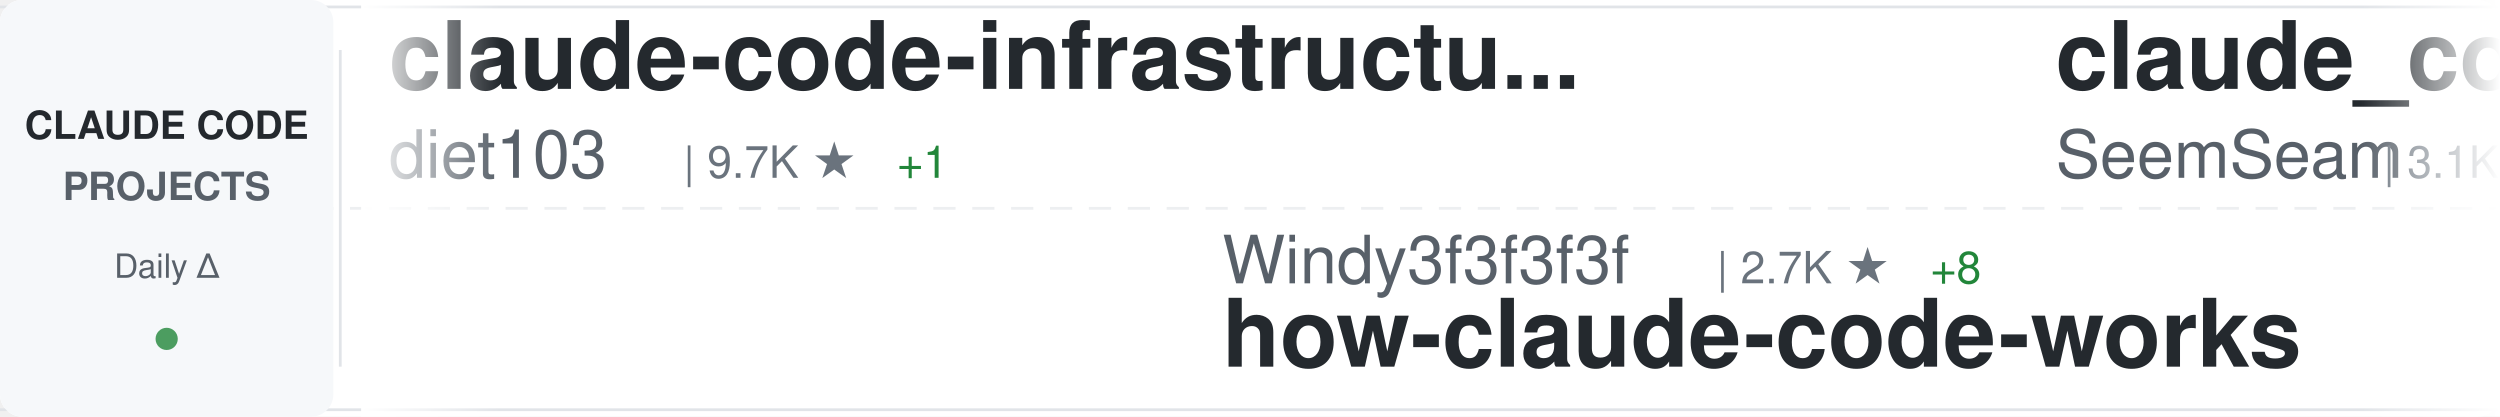
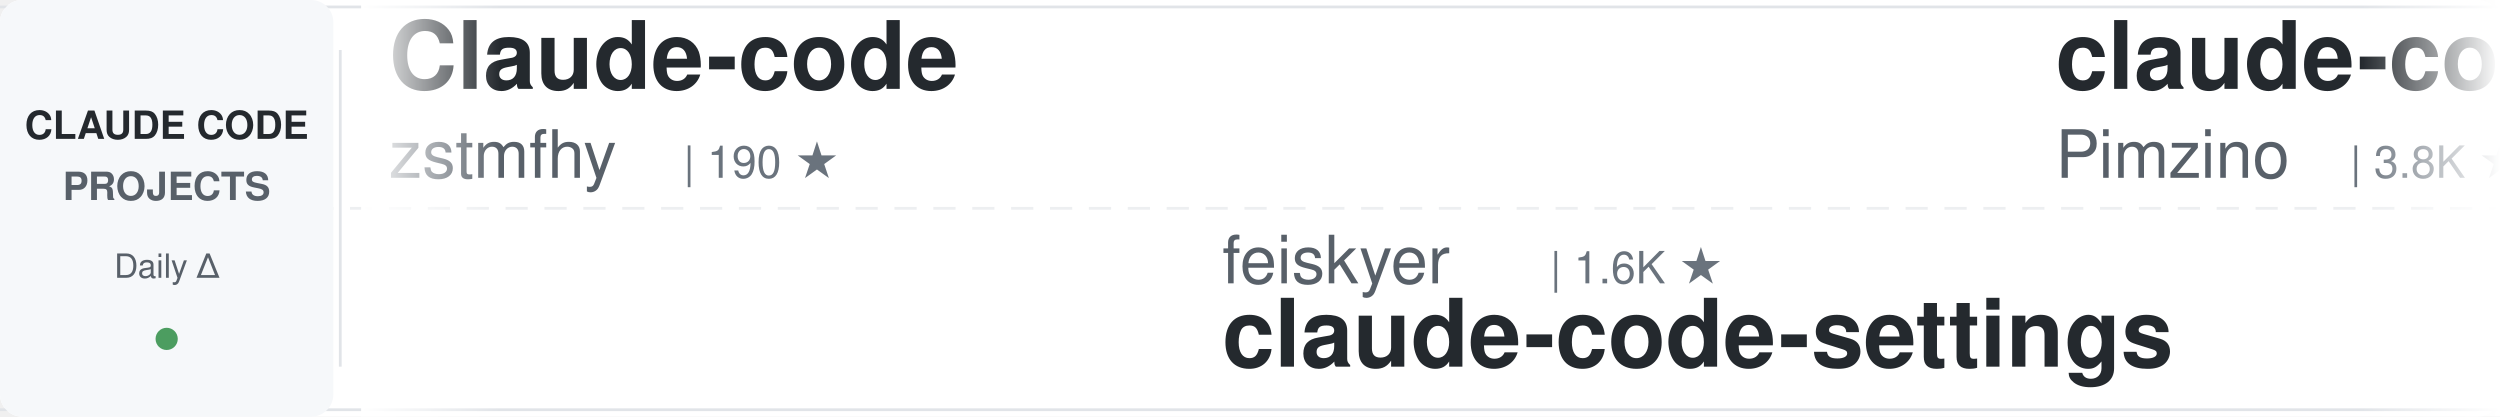
<svg xmlns="http://www.w3.org/2000/svg" width="900" height="150">
  <defs>
    <linearGradient id="awesomeLeftFade" x1="0%" y1="0%" x2="100%" y2="0%">
      <stop offset="0%" style="stop-color:#ffffff;stop-opacity:1" />
      <stop offset="100%" style="stop-color:#ffffff;stop-opacity:0" />
    </linearGradient>
    <linearGradient id="awesomeRightFade" x1="0%" y1="0%" x2="100%" y2="0%">
      <stop offset="0%" style="stop-color:#ffffff;stop-opacity:0" />
      <stop offset="100%" style="stop-color:#ffffff;stop-opacity:1" />
    </linearGradient>
  </defs>
  <rect width="900" height="150" fill="#ffffff" rx="8" />
  <rect x="0" y="2" width="900" height="1" fill="#e1e4e8" />
  <rect x="0" y="147" width="900" height="1" fill="#e1e4e8" />
  <line x1="0" y1="75" x2="900" y2="75" stroke="#e1e4e8" stroke-width="1" stroke-dasharray="8 6" opacity="0.6" />
  <rect x="0" y="0" width="120" height="150" fill="#f6f8fa" rx="8" />
  <text x="60" y="50" font-family="-apple-system, BlinkMacSystemFont, 'Segoe UI', Helvetica, Arial, sans-serif" font-size="14" font-weight="600" fill="#24292e" text-anchor="middle">CLAUDE CODE</text>
  <text x="60" y="72" font-family="-apple-system, BlinkMacSystemFont, 'Segoe UI', Helvetica, Arial, sans-serif" font-size="14" font-weight="600" fill="#586069" text-anchor="middle">PROJECTS</text>
  <text x="60" y="100" font-family="-apple-system, BlinkMacSystemFont, 'Segoe UI', Helvetica, Arial, sans-serif" font-size="12" font-weight="500" fill="#586069" text-anchor="middle">Daily Δ</text>
  <circle cx="60" cy="122" r="4" fill="#22863a" opacity="0.8" />
  <rect x="122" y="18" width="1" height="114" fill="#e1e4e8" />
  <clipPath id="awesomeTickerClip">
    <rect x="130" y="0" width="770" height="150" />
  </clipPath>
  <g clip-path="url(#awesomeTickerClip)">
    <g id="awesomeTickerItems">
      <animateTransform attributeName="transform" attributeType="XML" type="translate" from="0 0" to="-3000 0" dur="54s" repeatCount="indefinite" />
      <g transform="translate(0, 0)">
-         <text x="140" y="32" font-family="-apple-system, BlinkMacSystemFont, 'Segoe UI', Helvetica, Arial, sans-serif" font-size="34" font-weight="600" fill="#24292e">claude-code-infrastructu...</text>
-         <text x="140" y="64" font-family="-apple-system, BlinkMacSystemFont, 'Segoe UI', Helvetica, Arial, sans-serif" font-size="24" font-weight="400" fill="#586069">diet103</text>
-         <text x="246" y="64" font-family="-apple-system, BlinkMacSystemFont, 'Segoe UI', Helvetica, Arial, sans-serif" font-size="16" font-weight="500" fill="#6a737d">| 9.7K ★</text>
-         <text x="323" y="64" font-family="-apple-system, BlinkMacSystemFont, 'Segoe UI', Helvetica, Arial, sans-serif" font-size="16" font-weight="500" fill="#22863a"> +1</text>
+         <text x="140" y="32" font-family="-apple-system, BlinkMacSystemFont, 'Segoe UI', Helvetica, Arial, sans-serif" font-size="34" font-weight="600" fill="#24292e">Claude-code</text>
+         <text x="140" y="64" font-family="-apple-system, BlinkMacSystemFont, 'Segoe UI', Helvetica, Arial, sans-serif" font-size="24" font-weight="400" fill="#586069">zstmfhy</text>
+         <text x="246" y="64" font-family="-apple-system, BlinkMacSystemFont, 'Segoe UI', Helvetica, Arial, sans-serif" font-size="16" font-weight="500" fill="#6a737d">| 190 ★</text>
      </g>
      <g transform="translate(300, 0)">
-         <text x="140" y="102" font-family="-apple-system, BlinkMacSystemFont, 'Segoe UI', Helvetica, Arial, sans-serif" font-size="24" font-weight="400" fill="#586069">Windy3f3f3f3f</text>
-         <text x="318" y="102" font-family="-apple-system, BlinkMacSystemFont, 'Segoe UI', Helvetica, Arial, sans-serif" font-size="16" font-weight="500" fill="#6a737d">| 2.7K ★</text>
-         <text x="395" y="102" font-family="-apple-system, BlinkMacSystemFont, 'Segoe UI', Helvetica, Arial, sans-serif" font-size="16" font-weight="500" fill="#22863a"> +8</text>
-         <text x="140" y="132" font-family="-apple-system, BlinkMacSystemFont, 'Segoe UI', Helvetica, Arial, sans-serif" font-size="34" font-weight="600" fill="#24292e">how-claude-code-works</text>
+         <text x="140" y="102" font-family="-apple-system, BlinkMacSystemFont, 'Segoe UI', Helvetica, Arial, sans-serif" font-size="24" font-weight="400" fill="#586069">feiskyer</text>
+         <text x="258" y="102" font-family="-apple-system, BlinkMacSystemFont, 'Segoe UI', Helvetica, Arial, sans-serif" font-size="16" font-weight="500" fill="#6a737d">| 1.6K ★</text>
+         <text x="140" y="132" font-family="-apple-system, BlinkMacSystemFont, 'Segoe UI', Helvetica, Arial, sans-serif" font-size="34" font-weight="600" fill="#24292e">claude-code-settings</text>
      </g>
      <g transform="translate(600, 0)">
-         <text x="140" y="32" font-family="-apple-system, BlinkMacSystemFont, 'Segoe UI', Helvetica, Arial, sans-serif" font-size="34" font-weight="600" fill="#24292e">claude_codex_bridge</text>
-         <text x="140" y="64" font-family="-apple-system, BlinkMacSystemFont, 'Segoe UI', Helvetica, Arial, sans-serif" font-size="24" font-weight="400" fill="#586069">SeemSeam</text>
-         <text x="258" y="64" font-family="-apple-system, BlinkMacSystemFont, 'Segoe UI', Helvetica, Arial, sans-serif" font-size="16" font-weight="500" fill="#6a737d">| 3.1K ★</text>
-         <text x="335" y="64" font-family="-apple-system, BlinkMacSystemFont, 'Segoe UI', Helvetica, Arial, sans-serif" font-size="16" font-weight="500" fill="#22863a"> +15</text>
+         <text x="140" y="32" font-family="-apple-system, BlinkMacSystemFont, 'Segoe UI', Helvetica, Arial, sans-serif" font-size="34" font-weight="600" fill="#24292e">claude-code-spec-workflo...</text>
+         <text x="140" y="64" font-family="-apple-system, BlinkMacSystemFont, 'Segoe UI', Helvetica, Arial, sans-serif" font-size="24" font-weight="400" fill="#586069">Pimzino</text>
+         <text x="246" y="64" font-family="-apple-system, BlinkMacSystemFont, 'Segoe UI', Helvetica, Arial, sans-serif" font-size="16" font-weight="500" fill="#6a737d">| 3.8K ★</text>
+         <text x="323" y="64" font-family="-apple-system, BlinkMacSystemFont, 'Segoe UI', Helvetica, Arial, sans-serif" font-size="16" font-weight="500" fill="#22863a"> +3</text>
      </g>
      <g transform="translate(900, 0)">
-         <text x="140" y="102" font-family="-apple-system, BlinkMacSystemFont, 'Segoe UI', Helvetica, Arial, sans-serif" font-size="24" font-weight="400" fill="#586069">frankbria</text>
-         <text x="270" y="102" font-family="-apple-system, BlinkMacSystemFont, 'Segoe UI', Helvetica, Arial, sans-serif" font-size="16" font-weight="500" fill="#6a737d">| 9.4K ★</text>
-         <text x="347" y="102" font-family="-apple-system, BlinkMacSystemFont, 'Segoe UI', Helvetica, Arial, sans-serif" font-size="16" font-weight="500" fill="#22863a"> +10</text>
-         <text x="140" y="132" font-family="-apple-system, BlinkMacSystemFont, 'Segoe UI', Helvetica, Arial, sans-serif" font-size="34" font-weight="600" fill="#24292e">ralph-claude-code</text>
+         <text x="140" y="102" font-family="-apple-system, BlinkMacSystemFont, 'Segoe UI', Helvetica, Arial, sans-serif" font-size="24" font-weight="400" fill="#586069">Piebald-AI</text>
+         <text x="282" y="102" font-family="-apple-system, BlinkMacSystemFont, 'Segoe UI', Helvetica, Arial, sans-serif" font-size="16" font-weight="500" fill="#6a737d">| 11.3K ★</text>
+         <text x="368" y="102" font-family="-apple-system, BlinkMacSystemFont, 'Segoe UI', Helvetica, Arial, sans-serif" font-size="16" font-weight="500" fill="#22863a"> +32</text>
+         <text x="140" y="132" font-family="-apple-system, BlinkMacSystemFont, 'Segoe UI', Helvetica, Arial, sans-serif" font-size="34" font-weight="600" fill="#24292e">claude-code-system-promp...</text>
      </g>
      <g transform="translate(1200, 0)">
-         <text x="140" y="32" font-family="-apple-system, BlinkMacSystemFont, 'Segoe UI', Helvetica, Arial, sans-serif" font-size="34" font-weight="600" fill="#24292e">claude-code-source</text>
-         <text x="140" y="64" font-family="-apple-system, BlinkMacSystemFont, 'Segoe UI', Helvetica, Arial, sans-serif" font-size="24" font-weight="400" fill="#586069">hangsman</text>
-         <text x="258" y="64" font-family="-apple-system, BlinkMacSystemFont, 'Segoe UI', Helvetica, Arial, sans-serif" font-size="16" font-weight="500" fill="#6a737d">| 787 ★</text>
+         <text x="140" y="32" font-family="-apple-system, BlinkMacSystemFont, 'Segoe UI', Helvetica, Arial, sans-serif" font-size="34" font-weight="600" fill="#24292e">claude-code-router</text>
+         <text x="140" y="64" font-family="-apple-system, BlinkMacSystemFont, 'Segoe UI', Helvetica, Arial, sans-serif" font-size="24" font-weight="400" fill="#586069">musistudio</text>
+         <text x="282" y="64" font-family="-apple-system, BlinkMacSystemFont, 'Segoe UI', Helvetica, Arial, sans-serif" font-size="16" font-weight="500" fill="#6a737d">| 35.3K ★</text>
+         <text x="368" y="64" font-family="-apple-system, BlinkMacSystemFont, 'Segoe UI', Helvetica, Arial, sans-serif" font-size="16" font-weight="500" fill="#22863a"> +43</text>
      </g>
      <g transform="translate(1500, 0)">
-         <text x="140" y="102" font-family="-apple-system, BlinkMacSystemFont, 'Segoe UI', Helvetica, Arial, sans-serif" font-size="24" font-weight="400" fill="#586069">catlog22</text>
-         <text x="258" y="102" font-family="-apple-system, BlinkMacSystemFont, 'Segoe UI', Helvetica, Arial, sans-serif" font-size="16" font-weight="500" fill="#6a737d">| 2.1K ★</text>
-         <text x="335" y="102" font-family="-apple-system, BlinkMacSystemFont, 'Segoe UI', Helvetica, Arial, sans-serif" font-size="16" font-weight="500" fill="#22863a"> +4</text>
-         <text x="140" y="132" font-family="-apple-system, BlinkMacSystemFont, 'Segoe UI', Helvetica, Arial, sans-serif" font-size="34" font-weight="600" fill="#24292e">Claude-Code-Workflow</text>
+         <text x="140" y="102" font-family="-apple-system, BlinkMacSystemFont, 'Segoe UI', Helvetica, Arial, sans-serif" font-size="24" font-weight="400" fill="#586069">hangsman</text>
+         <text x="258" y="102" font-family="-apple-system, BlinkMacSystemFont, 'Segoe UI', Helvetica, Arial, sans-serif" font-size="16" font-weight="500" fill="#6a737d">| 787 ★</text>
+         <text x="140" y="132" font-family="-apple-system, BlinkMacSystemFont, 'Segoe UI', Helvetica, Arial, sans-serif" font-size="34" font-weight="600" fill="#24292e">claude-code-source</text>
      </g>
      <g transform="translate(1800, 0)">
-         <text x="140" y="32" font-family="-apple-system, BlinkMacSystemFont, 'Segoe UI', Helvetica, Arial, sans-serif" font-size="34" font-weight="600" fill="#24292e">claude-code-system-promp...</text>
-         <text x="140" y="64" font-family="-apple-system, BlinkMacSystemFont, 'Segoe UI', Helvetica, Arial, sans-serif" font-size="24" font-weight="400" fill="#586069">Piebald-AI</text>
-         <text x="282" y="64" font-family="-apple-system, BlinkMacSystemFont, 'Segoe UI', Helvetica, Arial, sans-serif" font-size="16" font-weight="500" fill="#6a737d">| 11.3K ★</text>
-         <text x="368" y="64" font-family="-apple-system, BlinkMacSystemFont, 'Segoe UI', Helvetica, Arial, sans-serif" font-size="16" font-weight="500" fill="#22863a"> +28</text>
+         <text x="140" y="32" font-family="-apple-system, BlinkMacSystemFont, 'Segoe UI', Helvetica, Arial, sans-serif" font-size="34" font-weight="600" fill="#24292e">claude-code-guide</text>
+         <text x="140" y="64" font-family="-apple-system, BlinkMacSystemFont, 'Segoe UI', Helvetica, Arial, sans-serif" font-size="24" font-weight="400" fill="#586069">Cranot</text>
+         <text x="234" y="64" font-family="-apple-system, BlinkMacSystemFont, 'Segoe UI', Helvetica, Arial, sans-serif" font-size="16" font-weight="500" fill="#6a737d">| 2.8K ★</text>
+         <text x="311" y="64" font-family="-apple-system, BlinkMacSystemFont, 'Segoe UI', Helvetica, Arial, sans-serif" font-size="16" font-weight="500" fill="#22863a"> +4</text>
      </g>
      <g transform="translate(2100, 0)">
-         <text x="140" y="102" font-family="-apple-system, BlinkMacSystemFont, 'Segoe UI', Helvetica, Arial, sans-serif" font-size="24" font-weight="400" fill="#586069">edmund-io</text>
-         <text x="270" y="102" font-family="-apple-system, BlinkMacSystemFont, 'Segoe UI', Helvetica, Arial, sans-serif" font-size="16" font-weight="500" fill="#6a737d">| 1.5K ★</text>
-         <text x="347" y="102" font-family="-apple-system, BlinkMacSystemFont, 'Segoe UI', Helvetica, Arial, sans-serif" font-size="16" font-weight="500" fill="#22863a"> +2</text>
-         <text x="140" y="132" font-family="-apple-system, BlinkMacSystemFont, 'Segoe UI', Helvetica, Arial, sans-serif" font-size="34" font-weight="600" fill="#24292e">edmunds-claude-code</text>
+         <text x="140" y="102" font-family="-apple-system, BlinkMacSystemFont, 'Segoe UI', Helvetica, Arial, sans-serif" font-size="24" font-weight="400" fill="#586069">darcyegb</text>
+         <text x="258" y="102" font-family="-apple-system, BlinkMacSystemFont, 'Segoe UI', Helvetica, Arial, sans-serif" font-size="16" font-weight="500" fill="#6a737d">| 732 ★</text>
+         <text x="140" y="132" font-family="-apple-system, BlinkMacSystemFont, 'Segoe UI', Helvetica, Arial, sans-serif" font-size="34" font-weight="600" fill="#24292e">ClaudeCodeAgents</text>
      </g>
      <g transform="translate(2400, 0)">
-         <text x="140" y="32" font-family="-apple-system, BlinkMacSystemFont, 'Segoe UI', Helvetica, Arial, sans-serif" font-size="34" font-weight="600" fill="#24292e">ClaudeCodeAgents</text>
-         <text x="140" y="64" font-family="-apple-system, BlinkMacSystemFont, 'Segoe UI', Helvetica, Arial, sans-serif" font-size="24" font-weight="400" fill="#586069">darcyegb</text>
-         <text x="258" y="64" font-family="-apple-system, BlinkMacSystemFont, 'Segoe UI', Helvetica, Arial, sans-serif" font-size="16" font-weight="500" fill="#6a737d">| 732 ★</text>
+         <text x="140" y="32" font-family="-apple-system, BlinkMacSystemFont, 'Segoe UI', Helvetica, Arial, sans-serif" font-size="34" font-weight="600" fill="#24292e">andrej-karpathy-skills</text>
+         <text x="140" y="64" font-family="-apple-system, BlinkMacSystemFont, 'Segoe UI', Helvetica, Arial, sans-serif" font-size="24" font-weight="400" fill="#586069">multica-ai</text>
+         <text x="282" y="64" font-family="-apple-system, BlinkMacSystemFont, 'Segoe UI', Helvetica, Arial, sans-serif" font-size="16" font-weight="500" fill="#6a737d">| 180.9K ★</text>
+         <text x="377" y="64" font-family="-apple-system, BlinkMacSystemFont, 'Segoe UI', Helvetica, Arial, sans-serif" font-size="16" font-weight="500" fill="#22863a"> +609</text>
      </g>
      <g transform="translate(2700, 0)">
-         <text x="140" y="102" font-family="-apple-system, BlinkMacSystemFont, 'Segoe UI', Helvetica, Arial, sans-serif" font-size="24" font-weight="400" fill="#586069">alejandrobalderas</text>
-         <text x="366" y="102" font-family="-apple-system, BlinkMacSystemFont, 'Segoe UI', Helvetica, Arial, sans-serif" font-size="16" font-weight="500" fill="#6a737d">| 2.3K ★</text>
-         <text x="443" y="102" font-family="-apple-system, BlinkMacSystemFont, 'Segoe UI', Helvetica, Arial, sans-serif" font-size="16" font-weight="500" fill="#22863a"> +10</text>
-         <text x="140" y="132" font-family="-apple-system, BlinkMacSystemFont, 'Segoe UI', Helvetica, Arial, sans-serif" font-size="34" font-weight="600" fill="#24292e">claude-code-from-source</text>
+         <text x="140" y="102" font-family="-apple-system, BlinkMacSystemFont, 'Segoe UI', Helvetica, Arial, sans-serif" font-size="24" font-weight="400" fill="#586069">VoltAgent</text>
+         <text x="270" y="102" font-family="-apple-system, BlinkMacSystemFont, 'Segoe UI', Helvetica, Arial, sans-serif" font-size="16" font-weight="500" fill="#6a737d">| 22.3K ★</text>
+         <text x="356" y="102" font-family="-apple-system, BlinkMacSystemFont, 'Segoe UI', Helvetica, Arial, sans-serif" font-size="16" font-weight="500" fill="#22863a"> +62</text>
+         <text x="140" y="132" font-family="-apple-system, BlinkMacSystemFont, 'Segoe UI', Helvetica, Arial, sans-serif" font-size="34" font-weight="600" fill="#24292e">awesome-claude-code-suba...</text>
      </g>
      <g transform="translate(3000, 0)">
-         <text x="140" y="32" font-family="-apple-system, BlinkMacSystemFont, 'Segoe UI', Helvetica, Arial, sans-serif" font-size="34" font-weight="600" fill="#24292e">claude-code-infrastructu...</text>
-         <text x="140" y="64" font-family="-apple-system, BlinkMacSystemFont, 'Segoe UI', Helvetica, Arial, sans-serif" font-size="24" font-weight="400" fill="#586069">diet103</text>
-         <text x="246" y="64" font-family="-apple-system, BlinkMacSystemFont, 'Segoe UI', Helvetica, Arial, sans-serif" font-size="16" font-weight="500" fill="#6a737d">| 9.7K ★</text>
-         <text x="323" y="64" font-family="-apple-system, BlinkMacSystemFont, 'Segoe UI', Helvetica, Arial, sans-serif" font-size="16" font-weight="500" fill="#22863a"> +1</text>
+         <text x="140" y="32" font-family="-apple-system, BlinkMacSystemFont, 'Segoe UI', Helvetica, Arial, sans-serif" font-size="34" font-weight="600" fill="#24292e">Claude-code</text>
+         <text x="140" y="64" font-family="-apple-system, BlinkMacSystemFont, 'Segoe UI', Helvetica, Arial, sans-serif" font-size="24" font-weight="400" fill="#586069">zstmfhy</text>
+         <text x="246" y="64" font-family="-apple-system, BlinkMacSystemFont, 'Segoe UI', Helvetica, Arial, sans-serif" font-size="16" font-weight="500" fill="#6a737d">| 190 ★</text>
      </g>
      <g transform="translate(3300, 0)">
-         <text x="140" y="102" font-family="-apple-system, BlinkMacSystemFont, 'Segoe UI', Helvetica, Arial, sans-serif" font-size="24" font-weight="400" fill="#586069">Windy3f3f3f3f</text>
-         <text x="318" y="102" font-family="-apple-system, BlinkMacSystemFont, 'Segoe UI', Helvetica, Arial, sans-serif" font-size="16" font-weight="500" fill="#6a737d">| 2.7K ★</text>
-         <text x="395" y="102" font-family="-apple-system, BlinkMacSystemFont, 'Segoe UI', Helvetica, Arial, sans-serif" font-size="16" font-weight="500" fill="#22863a"> +8</text>
-         <text x="140" y="132" font-family="-apple-system, BlinkMacSystemFont, 'Segoe UI', Helvetica, Arial, sans-serif" font-size="34" font-weight="600" fill="#24292e">how-claude-code-works</text>
+         <text x="140" y="102" font-family="-apple-system, BlinkMacSystemFont, 'Segoe UI', Helvetica, Arial, sans-serif" font-size="24" font-weight="400" fill="#586069">feiskyer</text>
+         <text x="258" y="102" font-family="-apple-system, BlinkMacSystemFont, 'Segoe UI', Helvetica, Arial, sans-serif" font-size="16" font-weight="500" fill="#6a737d">| 1.6K ★</text>
+         <text x="140" y="132" font-family="-apple-system, BlinkMacSystemFont, 'Segoe UI', Helvetica, Arial, sans-serif" font-size="34" font-weight="600" fill="#24292e">claude-code-settings</text>
      </g>
      <g transform="translate(3600, 0)">
-         <text x="140" y="32" font-family="-apple-system, BlinkMacSystemFont, 'Segoe UI', Helvetica, Arial, sans-serif" font-size="34" font-weight="600" fill="#24292e">claude_codex_bridge</text>
-         <text x="140" y="64" font-family="-apple-system, BlinkMacSystemFont, 'Segoe UI', Helvetica, Arial, sans-serif" font-size="24" font-weight="400" fill="#586069">SeemSeam</text>
-         <text x="258" y="64" font-family="-apple-system, BlinkMacSystemFont, 'Segoe UI', Helvetica, Arial, sans-serif" font-size="16" font-weight="500" fill="#6a737d">| 3.1K ★</text>
-         <text x="335" y="64" font-family="-apple-system, BlinkMacSystemFont, 'Segoe UI', Helvetica, Arial, sans-serif" font-size="16" font-weight="500" fill="#22863a"> +15</text>
+         <text x="140" y="32" font-family="-apple-system, BlinkMacSystemFont, 'Segoe UI', Helvetica, Arial, sans-serif" font-size="34" font-weight="600" fill="#24292e">claude-code-spec-workflo...</text>
+         <text x="140" y="64" font-family="-apple-system, BlinkMacSystemFont, 'Segoe UI', Helvetica, Arial, sans-serif" font-size="24" font-weight="400" fill="#586069">Pimzino</text>
+         <text x="246" y="64" font-family="-apple-system, BlinkMacSystemFont, 'Segoe UI', Helvetica, Arial, sans-serif" font-size="16" font-weight="500" fill="#6a737d">| 3.8K ★</text>
+         <text x="323" y="64" font-family="-apple-system, BlinkMacSystemFont, 'Segoe UI', Helvetica, Arial, sans-serif" font-size="16" font-weight="500" fill="#22863a"> +3</text>
      </g>
      <g transform="translate(3900, 0)">
-         <text x="140" y="102" font-family="-apple-system, BlinkMacSystemFont, 'Segoe UI', Helvetica, Arial, sans-serif" font-size="24" font-weight="400" fill="#586069">frankbria</text>
-         <text x="270" y="102" font-family="-apple-system, BlinkMacSystemFont, 'Segoe UI', Helvetica, Arial, sans-serif" font-size="16" font-weight="500" fill="#6a737d">| 9.4K ★</text>
-         <text x="347" y="102" font-family="-apple-system, BlinkMacSystemFont, 'Segoe UI', Helvetica, Arial, sans-serif" font-size="16" font-weight="500" fill="#22863a"> +10</text>
-         <text x="140" y="132" font-family="-apple-system, BlinkMacSystemFont, 'Segoe UI', Helvetica, Arial, sans-serif" font-size="34" font-weight="600" fill="#24292e">ralph-claude-code</text>
+         <text x="140" y="102" font-family="-apple-system, BlinkMacSystemFont, 'Segoe UI', Helvetica, Arial, sans-serif" font-size="24" font-weight="400" fill="#586069">Piebald-AI</text>
+         <text x="282" y="102" font-family="-apple-system, BlinkMacSystemFont, 'Segoe UI', Helvetica, Arial, sans-serif" font-size="16" font-weight="500" fill="#6a737d">| 11.3K ★</text>
+         <text x="368" y="102" font-family="-apple-system, BlinkMacSystemFont, 'Segoe UI', Helvetica, Arial, sans-serif" font-size="16" font-weight="500" fill="#22863a"> +32</text>
+         <text x="140" y="132" font-family="-apple-system, BlinkMacSystemFont, 'Segoe UI', Helvetica, Arial, sans-serif" font-size="34" font-weight="600" fill="#24292e">claude-code-system-promp...</text>
      </g>
    </g>
  </g>
  <rect x="130" y="0" width="50" height="150" fill="url(#awesomeLeftFade)" />
  <rect x="850" y="0" width="50" height="150" fill="url(#awesomeRightFade)" />
</svg>
